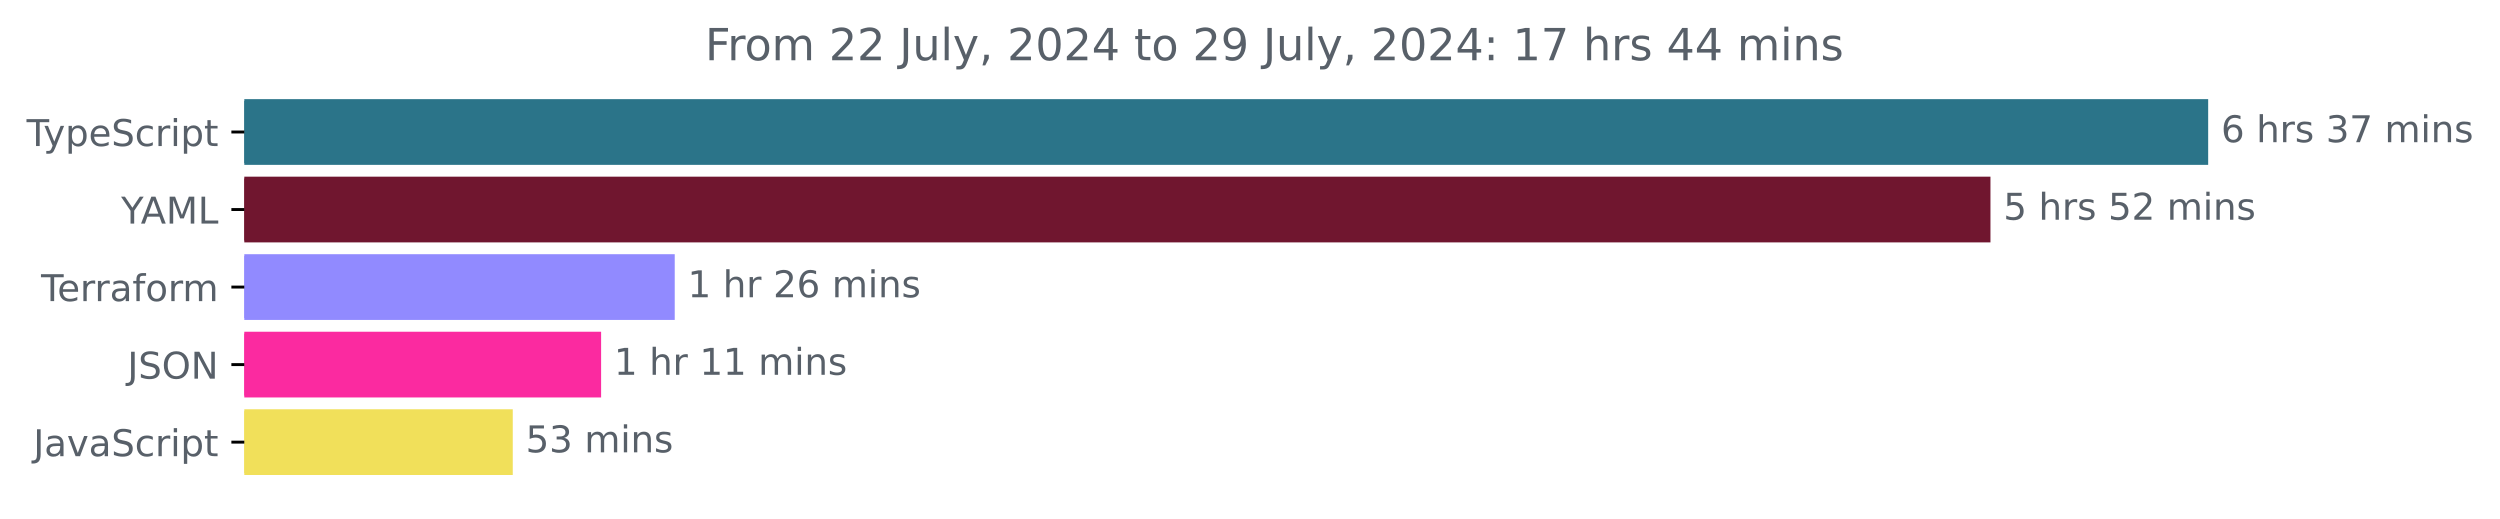
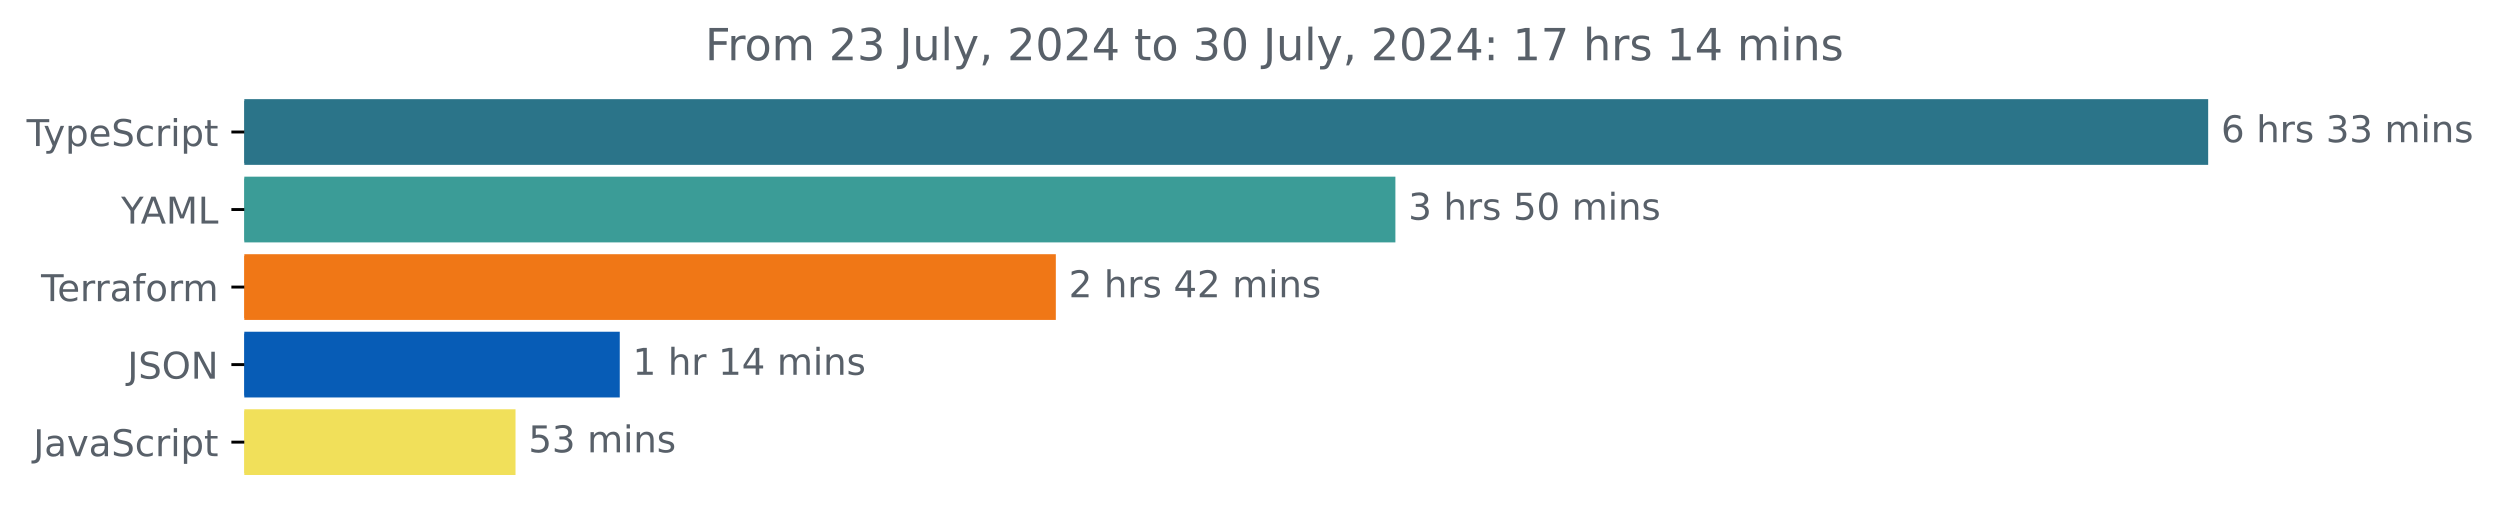
<svg xmlns="http://www.w3.org/2000/svg" xmlns:xlink="http://www.w3.org/1999/xlink" width="677.144pt" height="140.398pt" viewBox="0 0 677.144 140.398" version="1.1">
  <defs>
    <style type="text/css">*{stroke-linejoin: round; stroke-linecap: butt}</style>
  </defs>
  <g id="figure_1">
    <g id="patch_1">
      <path d="M -0 140.398  L 677.144 140.398  L 677.144 0  L -0 0  L -0 140.398  z " style="fill: none" />
    </g>
    <g id="axes_1">
      <g id="patch_2">
-         <path d="M 66.17 27.358  L 597.599 27.358  L 597.599 44.158  L 66.17 44.158  z " clip-path="url(#pdd4b954571)" style="fill: #2b7489; stroke: #2b7489; stroke-linejoin: miter" />
+         <path d="M 66.17 27.358  L 597.599 27.358  L 597.599 44.158  L 66.17 44.158  z " clip-path="url(#p71a013cf0b)" style="fill: #2b7489; stroke: #2b7489; stroke-linejoin: miter" />
      </g>
      <g id="patch_3">
-         <path d="M 66.17 48.358  L 538.63 48.358  L 538.63 65.158  L 66.17 65.158  z " clip-path="url(#pdd4b954571)" style="fill: #70162f; stroke: #70162f; stroke-linejoin: miter" />
+         <path d="M 66.17 48.358  L 377.452 48.358  L 377.452 65.158  L 66.17 65.158  z " clip-path="url(#p71a013cf0b)" style="fill: #3b9c97; stroke: #3b9c97; stroke-linejoin: miter" />
      </g>
      <g id="patch_4">
-         <path d="M 66.17 69.358  L 182.256 69.358  L 182.256 86.158  L 66.17 86.158  z " clip-path="url(#pdd4b954571)" style="fill: #918aff; stroke: #918aff; stroke-linejoin: miter" />
+         <path d="M 66.17 69.358  L 285.479 69.358  L 285.479 86.158  L 66.17 86.158  z " clip-path="url(#p71a013cf0b)" style="fill: #f07716; stroke: #f07716; stroke-linejoin: miter" />
      </g>
      <g id="patch_5">
-         <path d="M 66.17 90.358  L 162.315 90.358  L 162.315 107.158  L 66.17 107.158  z " clip-path="url(#pdd4b954571)" style="fill: #fb2aa0; stroke: #fb2aa0; stroke-linejoin: miter" />
+         <path d="M 66.17 90.358  L 167.368 90.358  L 167.368 107.158  L 66.17 107.158  z " clip-path="url(#p71a013cf0b)" style="fill: #075cb6; stroke: #075cb6; stroke-linejoin: miter" />
      </g>
      <g id="patch_6">
-         <path d="M 66.17 111.358  L 138.385 111.358  L 138.385 128.158  L 66.17 128.158  z " clip-path="url(#pdd4b954571)" style="fill: #f1e05a; stroke: #f1e05a; stroke-linejoin: miter" />
+         <path d="M 66.17 111.358  L 139.133 111.358  L 139.133 128.158  L 66.17 128.158  z " clip-path="url(#p71a013cf0b)" style="fill: #f1e05a; stroke: #f1e05a; stroke-linejoin: miter" />
      </g>
      <g id="matplotlib.axis_1" />
      <g id="matplotlib.axis_2">
        <g id="ytick_1">
          <g id="line2d_1">
            <defs>
-               <path id="mb12ba5ebdd" d="M 0 0  L -3.5 0  " style="stroke: #000000; stroke-width: 0.8" />
+               <path id="m8eeaa710a7" d="M 0 0  L -3.5 0  " style="stroke: #000000; stroke-width: 0.8" />
            </defs>
            <g>
-               <use xlink:href="#mb12ba5ebdd" x="66.17" y="35.758" style="stroke: #000000; stroke-width: 0.8" />
+               <use xlink:href="#m8eeaa710a7" x="66.17" y="35.758" style="stroke: #000000; stroke-width: 0.8" />
            </g>
          </g>
          <g id="text_1">
            <g style="fill: #586069" transform="translate(7.2 39.55734) scale(0.1 -0.1)">
              <defs>
                <path id="DejaVuSans-54" d="M -19 4666  L 3928 4666  L 3928 4134  L 2272 4134  L 2272 0  L 1638 0  L 1638 4134  L -19 4134  L -19 4666  z " transform="scale(0.015625)" />
                <path id="DejaVuSans-79" d="M 2059 -325  Q 1816 -950 1584 -1140  Q 1353 -1331 966 -1331  L 506 -1331  L 506 -850  L 844 -850  Q 1081 -850 1212 -737  Q 1344 -625 1503 -206  L 1606 56  L 191 3500  L 800 3500  L 1894 763  L 2988 3500  L 3597 3500  L 2059 -325  z " transform="scale(0.015625)" />
                <path id="DejaVuSans-70" d="M 1159 525  L 1159 -1331  L 581 -1331  L 581 3500  L 1159 3500  L 1159 2969  Q 1341 3281 1617 3432  Q 1894 3584 2278 3584  Q 2916 3584 3314 3078  Q 3713 2572 3713 1747  Q 3713 922 3314 415  Q 2916 -91 2278 -91  Q 1894 -91 1617 61  Q 1341 213 1159 525  z M 3116 1747  Q 3116 2381 2855 2742  Q 2594 3103 2138 3103  Q 1681 3103 1420 2742  Q 1159 2381 1159 1747  Q 1159 1113 1420 752  Q 1681 391 2138 391  Q 2594 391 2855 752  Q 3116 1113 3116 1747  z " transform="scale(0.015625)" />
                <path id="DejaVuSans-65" d="M 3597 1894  L 3597 1613  L 953 1613  Q 991 1019 1311 708  Q 1631 397 2203 397  Q 2534 397 2845 478  Q 3156 559 3463 722  L 3463 178  Q 3153 47 2828 -22  Q 2503 -91 2169 -91  Q 1331 -91 842 396  Q 353 884 353 1716  Q 353 2575 817 3079  Q 1281 3584 2069 3584  Q 2775 3584 3186 3129  Q 3597 2675 3597 1894  z M 3022 2063  Q 3016 2534 2758 2815  Q 2500 3097 2075 3097  Q 1594 3097 1305 2825  Q 1016 2553 972 2059  L 3022 2063  z " transform="scale(0.015625)" />
                <path id="DejaVuSans-53" d="M 3425 4513  L 3425 3897  Q 3066 4069 2747 4153  Q 2428 4238 2131 4238  Q 1616 4238 1336 4038  Q 1056 3838 1056 3469  Q 1056 3159 1242 3001  Q 1428 2844 1947 2747  L 2328 2669  Q 3034 2534 3370 2195  Q 3706 1856 3706 1288  Q 3706 609 3251 259  Q 2797 -91 1919 -91  Q 1588 -91 1214 -16  Q 841 59 441 206  L 441 856  Q 825 641 1194 531  Q 1563 422 1919 422  Q 2459 422 2753 634  Q 3047 847 3047 1241  Q 3047 1584 2836 1778  Q 2625 1972 2144 2069  L 1759 2144  Q 1053 2284 737 2584  Q 422 2884 422 3419  Q 422 4038 858 4394  Q 1294 4750 2059 4750  Q 2388 4750 2728 4690  Q 3069 4631 3425 4513  z " transform="scale(0.015625)" />
                <path id="DejaVuSans-63" d="M 3122 3366  L 3122 2828  Q 2878 2963 2633 3030  Q 2388 3097 2138 3097  Q 1578 3097 1268 2742  Q 959 2388 959 1747  Q 959 1106 1268 751  Q 1578 397 2138 397  Q 2388 397 2633 464  Q 2878 531 3122 666  L 3122 134  Q 2881 22 2623 -34  Q 2366 -91 2075 -91  Q 1284 -91 818 406  Q 353 903 353 1747  Q 353 2603 823 3093  Q 1294 3584 2113 3584  Q 2378 3584 2631 3529  Q 2884 3475 3122 3366  z " transform="scale(0.015625)" />
                <path id="DejaVuSans-72" d="M 2631 2963  Q 2534 3019 2420 3045  Q 2306 3072 2169 3072  Q 1681 3072 1420 2755  Q 1159 2438 1159 1844  L 1159 0  L 581 0  L 581 3500  L 1159 3500  L 1159 2956  Q 1341 3275 1631 3429  Q 1922 3584 2338 3584  Q 2397 3584 2469 3576  Q 2541 3569 2628 3553  L 2631 2963  z " transform="scale(0.015625)" />
                <path id="DejaVuSans-69" d="M 603 3500  L 1178 3500  L 1178 0  L 603 0  L 603 3500  z M 603 4863  L 1178 4863  L 1178 4134  L 603 4134  L 603 4863  z " transform="scale(0.015625)" />
                <path id="DejaVuSans-74" d="M 1172 4494  L 1172 3500  L 2356 3500  L 2356 3053  L 1172 3053  L 1172 1153  Q 1172 725 1289 603  Q 1406 481 1766 481  L 2356 481  L 2356 0  L 1766 0  Q 1100 0 847 248  Q 594 497 594 1153  L 594 3053  L 172 3053  L 172 3500  L 594 3500  L 594 4494  L 1172 4494  z " transform="scale(0.015625)" />
              </defs>
              <use xlink:href="#DejaVuSans-54" />
              <use xlink:href="#DejaVuSans-79" x="45.459" />
              <use xlink:href="#DejaVuSans-70" x="104.639" />
              <use xlink:href="#DejaVuSans-65" x="168.115" />
              <use xlink:href="#DejaVuSans-53" x="229.639" />
              <use xlink:href="#DejaVuSans-63" x="293.115" />
              <use xlink:href="#DejaVuSans-72" x="348.096" />
              <use xlink:href="#DejaVuSans-69" x="389.209" />
              <use xlink:href="#DejaVuSans-70" x="416.992" />
              <use xlink:href="#DejaVuSans-74" x="480.469" />
            </g>
          </g>
        </g>
        <g id="ytick_2">
          <g id="line2d_2">
            <g>
-               <use xlink:href="#mb12ba5ebdd" x="66.17" y="56.758" style="stroke: #000000; stroke-width: 0.8" />
+               <use xlink:href="#m8eeaa710a7" x="66.17" y="56.758" style="stroke: #000000; stroke-width: 0.8" />
            </g>
          </g>
          <g id="text_2">
            <g style="fill: #586069" transform="translate(32.79688 60.55734) scale(0.1 -0.1)">
              <defs>
                <path id="DejaVuSans-59" d="M -13 4666  L 666 4666  L 1959 2747  L 3244 4666  L 3922 4666  L 2272 2222  L 2272 0  L 1638 0  L 1638 2222  L -13 4666  z " transform="scale(0.015625)" />
                <path id="DejaVuSans-41" d="M 2188 4044  L 1331 1722  L 3047 1722  L 2188 4044  z M 1831 4666  L 2547 4666  L 4325 0  L 3669 0  L 3244 1197  L 1141 1197  L 716 0  L 50 0  L 1831 4666  z " transform="scale(0.015625)" />
                <path id="DejaVuSans-4d" d="M 628 4666  L 1569 4666  L 2759 1491  L 3956 4666  L 4897 4666  L 4897 0  L 4281 0  L 4281 4097  L 3078 897  L 2444 897  L 1241 4097  L 1241 0  L 628 0  L 628 4666  z " transform="scale(0.015625)" />
                <path id="DejaVuSans-4c" d="M 628 4666  L 1259 4666  L 1259 531  L 3531 531  L 3531 0  L 628 0  L 628 4666  z " transform="scale(0.015625)" />
              </defs>
              <use xlink:href="#DejaVuSans-59" />
              <use xlink:href="#DejaVuSans-41" x="53.334" />
              <use xlink:href="#DejaVuSans-4d" x="121.742" />
              <use xlink:href="#DejaVuSans-4c" x="208.021" />
            </g>
          </g>
        </g>
        <g id="ytick_3">
          <g id="line2d_3">
            <g>
-               <use xlink:href="#mb12ba5ebdd" x="66.17" y="77.758" style="stroke: #000000; stroke-width: 0.8" />
+               <use xlink:href="#m8eeaa710a7" x="66.17" y="77.758" style="stroke: #000000; stroke-width: 0.8" />
            </g>
          </g>
          <g id="text_3">
            <g style="fill: #586069" transform="translate(11.11875 81.55734) scale(0.1 -0.1)">
              <defs>
                <path id="DejaVuSans-61" d="M 2194 1759  Q 1497 1759 1228 1600  Q 959 1441 959 1056  Q 959 750 1161 570  Q 1363 391 1709 391  Q 2188 391 2477 730  Q 2766 1069 2766 1631  L 2766 1759  L 2194 1759  z M 3341 1997  L 3341 0  L 2766 0  L 2766 531  Q 2569 213 2275 61  Q 1981 -91 1556 -91  Q 1019 -91 701 211  Q 384 513 384 1019  Q 384 1609 779 1909  Q 1175 2209 1959 2209  L 2766 2209  L 2766 2266  Q 2766 2663 2505 2880  Q 2244 3097 1772 3097  Q 1472 3097 1187 3025  Q 903 2953 641 2809  L 641 3341  Q 956 3463 1253 3523  Q 1550 3584 1831 3584  Q 2591 3584 2966 3190  Q 3341 2797 3341 1997  z " transform="scale(0.015625)" />
                <path id="DejaVuSans-66" d="M 2375 4863  L 2375 4384  L 1825 4384  Q 1516 4384 1395 4259  Q 1275 4134 1275 3809  L 1275 3500  L 2222 3500  L 2222 3053  L 1275 3053  L 1275 0  L 697 0  L 697 3053  L 147 3053  L 147 3500  L 697 3500  L 697 3744  Q 697 4328 969 4595  Q 1241 4863 1831 4863  L 2375 4863  z " transform="scale(0.015625)" />
                <path id="DejaVuSans-6f" d="M 1959 3097  Q 1497 3097 1228 2736  Q 959 2375 959 1747  Q 959 1119 1226 758  Q 1494 397 1959 397  Q 2419 397 2687 759  Q 2956 1122 2956 1747  Q 2956 2369 2687 2733  Q 2419 3097 1959 3097  z M 1959 3584  Q 2709 3584 3137 3096  Q 3566 2609 3566 1747  Q 3566 888 3137 398  Q 2709 -91 1959 -91  Q 1206 -91 779 398  Q 353 888 353 1747  Q 353 2609 779 3096  Q 1206 3584 1959 3584  z " transform="scale(0.015625)" />
                <path id="DejaVuSans-6d" d="M 3328 2828  Q 3544 3216 3844 3400  Q 4144 3584 4550 3584  Q 5097 3584 5394 3201  Q 5691 2819 5691 2113  L 5691 0  L 5113 0  L 5113 2094  Q 5113 2597 4934 2840  Q 4756 3084 4391 3084  Q 3944 3084 3684 2787  Q 3425 2491 3425 1978  L 3425 0  L 2847 0  L 2847 2094  Q 2847 2600 2669 2842  Q 2491 3084 2119 3084  Q 1678 3084 1418 2786  Q 1159 2488 1159 1978  L 1159 0  L 581 0  L 581 3500  L 1159 3500  L 1159 2956  Q 1356 3278 1631 3431  Q 1906 3584 2284 3584  Q 2666 3584 2933 3390  Q 3200 3197 3328 2828  z " transform="scale(0.015625)" />
              </defs>
              <use xlink:href="#DejaVuSans-54" />
              <use xlink:href="#DejaVuSans-65" x="44.084" />
              <use xlink:href="#DejaVuSans-72" x="105.607" />
              <use xlink:href="#DejaVuSans-72" x="144.971" />
              <use xlink:href="#DejaVuSans-61" x="186.084" />
              <use xlink:href="#DejaVuSans-66" x="247.363" />
              <use xlink:href="#DejaVuSans-6f" x="282.568" />
              <use xlink:href="#DejaVuSans-72" x="343.75" />
              <use xlink:href="#DejaVuSans-6d" x="383.113" />
            </g>
          </g>
        </g>
        <g id="ytick_4">
          <g id="line2d_4">
            <g>
-               <use xlink:href="#mb12ba5ebdd" x="66.17" y="98.758" style="stroke: #000000; stroke-width: 0.8" />
+               <use xlink:href="#m8eeaa710a7" x="66.17" y="98.758" style="stroke: #000000; stroke-width: 0.8" />
            </g>
          </g>
          <g id="text_4">
            <g style="fill: #586069" transform="translate(34.51875 102.5573) scale(0.1 -0.1)">
              <defs>
                <path id="DejaVuSans-4a" d="M 628 4666  L 1259 4666  L 1259 325  Q 1259 -519 939 -900  Q 619 -1281 -91 -1281  L -331 -1281  L -331 -750  L -134 -750  Q 284 -750 456 -515  Q 628 -281 628 325  L 628 4666  z " transform="scale(0.015625)" />
                <path id="DejaVuSans-4f" d="M 2522 4238  Q 1834 4238 1429 3725  Q 1025 3213 1025 2328  Q 1025 1447 1429 934  Q 1834 422 2522 422  Q 3209 422 3611 934  Q 4013 1447 4013 2328  Q 4013 3213 3611 3725  Q 3209 4238 2522 4238  z M 2522 4750  Q 3503 4750 4090 4092  Q 4678 3434 4678 2328  Q 4678 1225 4090 567  Q 3503 -91 2522 -91  Q 1538 -91 948 565  Q 359 1222 359 2328  Q 359 3434 948 4092  Q 1538 4750 2522 4750  z " transform="scale(0.015625)" />
                <path id="DejaVuSans-4e" d="M 628 4666  L 1478 4666  L 3547 763  L 3547 4666  L 4159 4666  L 4159 0  L 3309 0  L 1241 3903  L 1241 0  L 628 0  L 628 4666  z " transform="scale(0.015625)" />
              </defs>
              <use xlink:href="#DejaVuSans-4a" />
              <use xlink:href="#DejaVuSans-53" x="29.492" />
              <use xlink:href="#DejaVuSans-4f" x="92.969" />
              <use xlink:href="#DejaVuSans-4e" x="171.68" />
            </g>
          </g>
        </g>
        <g id="ytick_5">
          <g id="line2d_5">
            <g>
-               <use xlink:href="#mb12ba5ebdd" x="66.17" y="119.758" style="stroke: #000000; stroke-width: 0.8" />
+               <use xlink:href="#m8eeaa710a7" x="66.17" y="119.758" style="stroke: #000000; stroke-width: 0.8" />
            </g>
          </g>
          <g id="text_5">
            <g style="fill: #586069" transform="translate(9.040625 123.5573) scale(0.1 -0.1)">
              <defs>
                <path id="DejaVuSans-76" d="M 191 3500  L 800 3500  L 1894 563  L 2988 3500  L 3597 3500  L 2284 0  L 1503 0  L 191 3500  z " transform="scale(0.015625)" />
              </defs>
              <use xlink:href="#DejaVuSans-4a" />
              <use xlink:href="#DejaVuSans-61" x="29.492" />
              <use xlink:href="#DejaVuSans-76" x="90.771" />
              <use xlink:href="#DejaVuSans-61" x="149.951" />
              <use xlink:href="#DejaVuSans-53" x="211.23" />
              <use xlink:href="#DejaVuSans-63" x="274.707" />
              <use xlink:href="#DejaVuSans-72" x="329.688" />
              <use xlink:href="#DejaVuSans-69" x="370.801" />
              <use xlink:href="#DejaVuSans-70" x="398.584" />
              <use xlink:href="#DejaVuSans-74" x="462.061" />
            </g>
          </g>
        </g>
      </g>
      <g id="text_6">
        <g style="fill: #586069" transform="translate(601.5989 38.5175) scale(0.1 -0.1)">
          <defs>
            <path id="DejaVuSans-36" d="M 2113 2584  Q 1688 2584 1439 2293  Q 1191 2003 1191 1497  Q 1191 994 1439 701  Q 1688 409 2113 409  Q 2538 409 2786 701  Q 3034 994 3034 1497  Q 3034 2003 2786 2293  Q 2538 2584 2113 2584  z M 3366 4563  L 3366 3988  Q 3128 4100 2886 4159  Q 2644 4219 2406 4219  Q 1781 4219 1451 3797  Q 1122 3375 1075 2522  Q 1259 2794 1537 2939  Q 1816 3084 2150 3084  Q 2853 3084 3261 2657  Q 3669 2231 3669 1497  Q 3669 778 3244 343  Q 2819 -91 2113 -91  Q 1303 -91 875 529  Q 447 1150 447 2328  Q 447 3434 972 4092  Q 1497 4750 2381 4750  Q 2619 4750 2861 4703  Q 3103 4656 3366 4563  z " transform="scale(0.015625)" />
            <path id="DejaVuSans-20" transform="scale(0.015625)" />
            <path id="DejaVuSans-68" d="M 3513 2113  L 3513 0  L 2938 0  L 2938 2094  Q 2938 2591 2744 2837  Q 2550 3084 2163 3084  Q 1697 3084 1428 2787  Q 1159 2491 1159 1978  L 1159 0  L 581 0  L 581 4863  L 1159 4863  L 1159 2956  Q 1366 3272 1645 3428  Q 1925 3584 2291 3584  Q 2894 3584 3203 3211  Q 3513 2838 3513 2113  z " transform="scale(0.015625)" />
            <path id="DejaVuSans-73" d="M 2834 3397  L 2834 2853  Q 2591 2978 2328 3040  Q 2066 3103 1784 3103  Q 1356 3103 1142 2972  Q 928 2841 928 2578  Q 928 2378 1081 2264  Q 1234 2150 1697 2047  L 1894 2003  Q 2506 1872 2764 1633  Q 3022 1394 3022 966  Q 3022 478 2636 193  Q 2250 -91 1575 -91  Q 1294 -91 989 -36  Q 684 19 347 128  L 347 722  Q 666 556 975 473  Q 1284 391 1588 391  Q 1994 391 2212 530  Q 2431 669 2431 922  Q 2431 1156 2273 1281  Q 2116 1406 1581 1522  L 1381 1569  Q 847 1681 609 1914  Q 372 2147 372 2553  Q 372 3047 722 3315  Q 1072 3584 1716 3584  Q 2034 3584 2315 3537  Q 2597 3491 2834 3397  z " transform="scale(0.015625)" />
            <path id="DejaVuSans-33" d="M 2597 2516  Q 3050 2419 3304 2112  Q 3559 1806 3559 1356  Q 3559 666 3084 287  Q 2609 -91 1734 -91  Q 1441 -91 1130 -33  Q 819 25 488 141  L 488 750  Q 750 597 1062 519  Q 1375 441 1716 441  Q 2309 441 2620 675  Q 2931 909 2931 1356  Q 2931 1769 2642 2001  Q 2353 2234 1838 2234  L 1294 2234  L 1294 2753  L 1863 2753  Q 2328 2753 2575 2939  Q 2822 3125 2822 3475  Q 2822 3834 2567 4026  Q 2313 4219 1838 4219  Q 1578 4219 1281 4162  Q 984 4106 628 3988  L 628 4550  Q 988 4650 1302 4700  Q 1616 4750 1894 4750  Q 2613 4750 3031 4423  Q 3450 4097 3450 3541  Q 3450 3153 3228 2886  Q 3006 2619 2597 2516  z " transform="scale(0.015625)" />
-             <path id="DejaVuSans-37" d="M 525 4666  L 3525 4666  L 3525 4397  L 1831 0  L 1172 0  L 2766 4134  L 525 4134  L 525 4666  z " transform="scale(0.015625)" />
            <path id="DejaVuSans-6e" d="M 3513 2113  L 3513 0  L 2938 0  L 2938 2094  Q 2938 2591 2744 2837  Q 2550 3084 2163 3084  Q 1697 3084 1428 2787  Q 1159 2491 1159 1978  L 1159 0  L 581 0  L 581 3500  L 1159 3500  L 1159 2956  Q 1366 3272 1645 3428  Q 1925 3584 2291 3584  Q 2894 3584 3203 3211  Q 3513 2838 3513 2113  z " transform="scale(0.015625)" />
          </defs>
          <use xlink:href="#DejaVuSans-36" />
          <use xlink:href="#DejaVuSans-20" x="63.623" />
          <use xlink:href="#DejaVuSans-68" x="95.41" />
          <use xlink:href="#DejaVuSans-72" x="158.789" />
          <use xlink:href="#DejaVuSans-73" x="199.902" />
          <use xlink:href="#DejaVuSans-20" x="252.002" />
          <use xlink:href="#DejaVuSans-33" x="283.789" />
-           <use xlink:href="#DejaVuSans-37" x="347.412" />
+           <use xlink:href="#DejaVuSans-33" x="347.412" />
          <use xlink:href="#DejaVuSans-20" x="411.035" />
          <use xlink:href="#DejaVuSans-6d" x="442.822" />
          <use xlink:href="#DejaVuSans-69" x="540.234" />
          <use xlink:href="#DejaVuSans-6e" x="568.018" />
          <use xlink:href="#DejaVuSans-73" x="631.396" />
        </g>
      </g>
      <g id="text_7">
-         <g style="fill: #586069" transform="translate(542.6304 59.5175) scale(0.1 -0.1)">
+         <g style="fill: #586069" transform="translate(381.4516 59.5175) scale(0.1 -0.1)">
          <defs>
            <path id="DejaVuSans-35" d="M 691 4666  L 3169 4666  L 3169 4134  L 1269 4134  L 1269 2991  Q 1406 3038 1543 3061  Q 1681 3084 1819 3084  Q 2600 3084 3056 2656  Q 3513 2228 3513 1497  Q 3513 744 3044 326  Q 2575 -91 1722 -91  Q 1428 -91 1123 -41  Q 819 9 494 109  L 494 744  Q 775 591 1075 516  Q 1375 441 1709 441  Q 2250 441 2565 725  Q 2881 1009 2881 1497  Q 2881 1984 2565 2268  Q 2250 2553 1709 2553  Q 1456 2553 1204 2497  Q 953 2441 691 2322  L 691 4666  z " transform="scale(0.015625)" />
-             <path id="DejaVuSans-32" d="M 1228 531  L 3431 531  L 3431 0  L 469 0  L 469 531  Q 828 903 1448 1529  Q 2069 2156 2228 2338  Q 2531 2678 2651 2914  Q 2772 3150 2772 3378  Q 2772 3750 2511 3984  Q 2250 4219 1831 4219  Q 1534 4219 1204 4116  Q 875 4013 500 3803  L 500 4441  Q 881 4594 1212 4672  Q 1544 4750 1819 4750  Q 2544 4750 2975 4387  Q 3406 4025 3406 3419  Q 3406 3131 3298 2873  Q 3191 2616 2906 2266  Q 2828 2175 2409 1742  Q 1991 1309 1228 531  z " transform="scale(0.015625)" />
-           </defs>
-           <use xlink:href="#DejaVuSans-35" />
+             <path id="DejaVuSans-30" d="M 2034 4250  Q 1547 4250 1301 3770  Q 1056 3291 1056 2328  Q 1056 1369 1301 889  Q 1547 409 2034 409  Q 2525 409 2770 889  Q 3016 1369 3016 2328  Q 3016 3291 2770 3770  Q 2525 4250 2034 4250  z M 2034 4750  Q 2819 4750 3233 4129  Q 3647 3509 3647 2328  Q 3647 1150 3233 529  Q 2819 -91 2034 -91  Q 1250 -91 836 529  Q 422 1150 422 2328  Q 422 3509 836 4129  Q 1250 4750 2034 4750  z " transform="scale(0.015625)" />
+           </defs>
+           <use xlink:href="#DejaVuSans-33" />
          <use xlink:href="#DejaVuSans-20" x="63.623" />
          <use xlink:href="#DejaVuSans-68" x="95.41" />
          <use xlink:href="#DejaVuSans-72" x="158.789" />
          <use xlink:href="#DejaVuSans-73" x="199.902" />
          <use xlink:href="#DejaVuSans-20" x="252.002" />
          <use xlink:href="#DejaVuSans-35" x="283.789" />
+           <use xlink:href="#DejaVuSans-30" x="347.412" />
+           <use xlink:href="#DejaVuSans-20" x="411.035" />
+           <use xlink:href="#DejaVuSans-6d" x="442.822" />
+           <use xlink:href="#DejaVuSans-69" x="540.234" />
+           <use xlink:href="#DejaVuSans-6e" x="568.018" />
+           <use xlink:href="#DejaVuSans-73" x="631.396" />
+         </g>
+       </g>
+       <g id="text_8">
+         <g style="fill: #586069" transform="translate(289.4789 80.5175) scale(0.1 -0.1)">
+           <defs>
+             <path id="DejaVuSans-32" d="M 1228 531  L 3431 531  L 3431 0  L 469 0  L 469 531  Q 828 903 1448 1529  Q 2069 2156 2228 2338  Q 2531 2678 2651 2914  Q 2772 3150 2772 3378  Q 2772 3750 2511 3984  Q 2250 4219 1831 4219  Q 1534 4219 1204 4116  Q 875 4013 500 3803  L 500 4441  Q 881 4594 1212 4672  Q 1544 4750 1819 4750  Q 2544 4750 2975 4387  Q 3406 4025 3406 3419  Q 3406 3131 3298 2873  Q 3191 2616 2906 2266  Q 2828 2175 2409 1742  Q 1991 1309 1228 531  z " transform="scale(0.015625)" />
+             <path id="DejaVuSans-34" d="M 2419 4116  L 825 1625  L 2419 1625  L 2419 4116  z M 2253 4666  L 3047 4666  L 3047 1625  L 3713 1625  L 3713 1100  L 3047 1100  L 3047 0  L 2419 0  L 2419 1100  L 313 1100  L 313 1709  L 2253 4666  z " transform="scale(0.015625)" />
+           </defs>
+           <use xlink:href="#DejaVuSans-32" />
+           <use xlink:href="#DejaVuSans-20" x="63.623" />
+           <use xlink:href="#DejaVuSans-68" x="95.41" />
+           <use xlink:href="#DejaVuSans-72" x="158.789" />
+           <use xlink:href="#DejaVuSans-73" x="199.902" />
+           <use xlink:href="#DejaVuSans-20" x="252.002" />
+           <use xlink:href="#DejaVuSans-34" x="283.789" />
          <use xlink:href="#DejaVuSans-32" x="347.412" />
          <use xlink:href="#DejaVuSans-20" x="411.035" />
          <use xlink:href="#DejaVuSans-6d" x="442.822" />
          <use xlink:href="#DejaVuSans-69" x="540.234" />
          <use xlink:href="#DejaVuSans-6e" x="568.018" />
          <use xlink:href="#DejaVuSans-73" x="631.396" />
        </g>
      </g>
-       <g id="text_8">
-         <g style="fill: #586069" transform="translate(186.2556 80.5175) scale(0.1 -0.1)">
+       <g id="text_9">
+         <g style="fill: #586069" transform="translate(171.3682 101.5175) scale(0.1 -0.1)">
          <defs>
            <path id="DejaVuSans-31" d="M 794 531  L 1825 531  L 1825 4091  L 703 3866  L 703 4441  L 1819 4666  L 2450 4666  L 2450 531  L 3481 531  L 3481 0  L 794 0  L 794 531  z " transform="scale(0.015625)" />
          </defs>
-           <use xlink:href="#DejaVuSans-31" />
-           <use xlink:href="#DejaVuSans-20" x="63.623" />
-           <use xlink:href="#DejaVuSans-68" x="95.41" />
-           <use xlink:href="#DejaVuSans-72" x="158.789" />
-           <use xlink:href="#DejaVuSans-20" x="199.902" />
-           <use xlink:href="#DejaVuSans-32" x="231.689" />
-           <use xlink:href="#DejaVuSans-36" x="295.312" />
-           <use xlink:href="#DejaVuSans-20" x="358.936" />
-           <use xlink:href="#DejaVuSans-6d" x="390.723" />
-           <use xlink:href="#DejaVuSans-69" x="488.135" />
-           <use xlink:href="#DejaVuSans-6e" x="515.918" />
-           <use xlink:href="#DejaVuSans-73" x="579.297" />
-         </g>
-       </g>
-       <g id="text_9">
-         <g style="fill: #586069" transform="translate(166.3146 101.5175) scale(0.1 -0.1)">
          <use xlink:href="#DejaVuSans-31" />
          <use xlink:href="#DejaVuSans-20" x="63.623" />
          <use xlink:href="#DejaVuSans-68" x="95.41" />
          <use xlink:href="#DejaVuSans-72" x="158.789" />
          <use xlink:href="#DejaVuSans-20" x="199.902" />
          <use xlink:href="#DejaVuSans-31" x="231.689" />
-           <use xlink:href="#DejaVuSans-31" x="295.312" />
+           <use xlink:href="#DejaVuSans-34" x="295.312" />
          <use xlink:href="#DejaVuSans-20" x="358.936" />
          <use xlink:href="#DejaVuSans-6d" x="390.723" />
          <use xlink:href="#DejaVuSans-69" x="488.135" />
          <use xlink:href="#DejaVuSans-6e" x="515.918" />
          <use xlink:href="#DejaVuSans-73" x="579.297" />
        </g>
      </g>
      <g id="text_10">
-         <g style="fill: #586069" transform="translate(142.3853 122.5175) scale(0.1 -0.1)">
+         <g style="fill: #586069" transform="translate(143.1334 122.5175) scale(0.1 -0.1)">
          <use xlink:href="#DejaVuSans-35" />
          <use xlink:href="#DejaVuSans-33" x="63.623" />
          <use xlink:href="#DejaVuSans-20" x="127.246" />
          <use xlink:href="#DejaVuSans-6d" x="159.033" />
          <use xlink:href="#DejaVuSans-69" x="256.445" />
          <use xlink:href="#DejaVuSans-6e" x="284.229" />
          <use xlink:href="#DejaVuSans-73" x="347.607" />
        </g>
      </g>
      <g id="text_11">
        <g style="fill: #586069" transform="translate(190.9778 16.31812) scale(0.12 -0.12)">
          <defs>
            <path id="DejaVuSans-46" d="M 628 4666  L 3309 4666  L 3309 4134  L 1259 4134  L 1259 2759  L 3109 2759  L 3109 2228  L 1259 2228  L 1259 0  L 628 0  L 628 4666  z " transform="scale(0.015625)" />
            <path id="DejaVuSans-75" d="M 544 1381  L 544 3500  L 1119 3500  L 1119 1403  Q 1119 906 1312 657  Q 1506 409 1894 409  Q 2359 409 2629 706  Q 2900 1003 2900 1516  L 2900 3500  L 3475 3500  L 3475 0  L 2900 0  L 2900 538  Q 2691 219 2414 64  Q 2138 -91 1772 -91  Q 1169 -91 856 284  Q 544 659 544 1381  z M 1991 3584  L 1991 3584  z " transform="scale(0.015625)" />
            <path id="DejaVuSans-6c" d="M 603 4863  L 1178 4863  L 1178 0  L 603 0  L 603 4863  z " transform="scale(0.015625)" />
            <path id="DejaVuSans-2c" d="M 750 794  L 1409 794  L 1409 256  L 897 -744  L 494 -744  L 750 256  L 750 794  z " transform="scale(0.015625)" />
-             <path id="DejaVuSans-30" d="M 2034 4250  Q 1547 4250 1301 3770  Q 1056 3291 1056 2328  Q 1056 1369 1301 889  Q 1547 409 2034 409  Q 2525 409 2770 889  Q 3016 1369 3016 2328  Q 3016 3291 2770 3770  Q 2525 4250 2034 4250  z M 2034 4750  Q 2819 4750 3233 4129  Q 3647 3509 3647 2328  Q 3647 1150 3233 529  Q 2819 -91 2034 -91  Q 1250 -91 836 529  Q 422 1150 422 2328  Q 422 3509 836 4129  Q 1250 4750 2034 4750  z " transform="scale(0.015625)" />
-             <path id="DejaVuSans-34" d="M 2419 4116  L 825 1625  L 2419 1625  L 2419 4116  z M 2253 4666  L 3047 4666  L 3047 1625  L 3713 1625  L 3713 1100  L 3047 1100  L 3047 0  L 2419 0  L 2419 1100  L 313 1100  L 313 1709  L 2253 4666  z " transform="scale(0.015625)" />
-             <path id="DejaVuSans-39" d="M 703 97  L 703 672  Q 941 559 1184 500  Q 1428 441 1663 441  Q 2288 441 2617 861  Q 2947 1281 2994 2138  Q 2813 1869 2534 1725  Q 2256 1581 1919 1581  Q 1219 1581 811 2004  Q 403 2428 403 3163  Q 403 3881 828 4315  Q 1253 4750 1959 4750  Q 2769 4750 3195 4129  Q 3622 3509 3622 2328  Q 3622 1225 3098 567  Q 2575 -91 1691 -91  Q 1453 -91 1209 -44  Q 966 3 703 97  z M 1959 2075  Q 2384 2075 2632 2365  Q 2881 2656 2881 3163  Q 2881 3666 2632 3958  Q 2384 4250 1959 4250  Q 1534 4250 1286 3958  Q 1038 3666 1038 3163  Q 1038 2656 1286 2365  Q 1534 2075 1959 2075  z " transform="scale(0.015625)" />
            <path id="DejaVuSans-3a" d="M 750 794  L 1409 794  L 1409 0  L 750 0  L 750 794  z M 750 3309  L 1409 3309  L 1409 2516  L 750 2516  L 750 3309  z " transform="scale(0.015625)" />
+             <path id="DejaVuSans-37" d="M 525 4666  L 3525 4666  L 3525 4397  L 1831 0  L 1172 0  L 2766 4134  L 525 4134  L 525 4666  z " transform="scale(0.015625)" />
          </defs>
          <use xlink:href="#DejaVuSans-46" />
          <use xlink:href="#DejaVuSans-72" x="50.27" />
          <use xlink:href="#DejaVuSans-6f" x="89.133" />
          <use xlink:href="#DejaVuSans-6d" x="150.314" />
          <use xlink:href="#DejaVuSans-20" x="247.727" />
          <use xlink:href="#DejaVuSans-32" x="279.514" />
-           <use xlink:href="#DejaVuSans-32" x="343.137" />
+           <use xlink:href="#DejaVuSans-33" x="343.137" />
          <use xlink:href="#DejaVuSans-20" x="406.76" />
          <use xlink:href="#DejaVuSans-4a" x="438.547" />
          <use xlink:href="#DejaVuSans-75" x="468.039" />
          <use xlink:href="#DejaVuSans-6c" x="531.418" />
          <use xlink:href="#DejaVuSans-79" x="559.201" />
          <use xlink:href="#DejaVuSans-2c" x="618.381" />
          <use xlink:href="#DejaVuSans-20" x="650.168" />
          <use xlink:href="#DejaVuSans-32" x="681.955" />
          <use xlink:href="#DejaVuSans-30" x="745.578" />
          <use xlink:href="#DejaVuSans-32" x="809.201" />
          <use xlink:href="#DejaVuSans-34" x="872.824" />
          <use xlink:href="#DejaVuSans-20" x="936.447" />
          <use xlink:href="#DejaVuSans-74" x="968.234" />
          <use xlink:href="#DejaVuSans-6f" x="1007.443" />
          <use xlink:href="#DejaVuSans-20" x="1068.625" />
-           <use xlink:href="#DejaVuSans-32" x="1100.412" />
-           <use xlink:href="#DejaVuSans-39" x="1164.035" />
+           <use xlink:href="#DejaVuSans-33" x="1100.412" />
+           <use xlink:href="#DejaVuSans-30" x="1164.035" />
          <use xlink:href="#DejaVuSans-20" x="1227.658" />
          <use xlink:href="#DejaVuSans-4a" x="1259.445" />
          <use xlink:href="#DejaVuSans-75" x="1288.938" />
          <use xlink:href="#DejaVuSans-6c" x="1352.316" />
          <use xlink:href="#DejaVuSans-79" x="1380.1" />
          <use xlink:href="#DejaVuSans-2c" x="1439.279" />
          <use xlink:href="#DejaVuSans-20" x="1471.066" />
          <use xlink:href="#DejaVuSans-32" x="1502.854" />
          <use xlink:href="#DejaVuSans-30" x="1566.477" />
          <use xlink:href="#DejaVuSans-32" x="1630.1" />
          <use xlink:href="#DejaVuSans-34" x="1693.723" />
          <use xlink:href="#DejaVuSans-3a" x="1757.346" />
          <use xlink:href="#DejaVuSans-20" x="1791.037" />
          <use xlink:href="#DejaVuSans-31" x="1822.824" />
          <use xlink:href="#DejaVuSans-37" x="1886.447" />
          <use xlink:href="#DejaVuSans-20" x="1950.07" />
          <use xlink:href="#DejaVuSans-68" x="1981.857" />
          <use xlink:href="#DejaVuSans-72" x="2045.236" />
          <use xlink:href="#DejaVuSans-73" x="2086.35" />
          <use xlink:href="#DejaVuSans-20" x="2138.449" />
-           <use xlink:href="#DejaVuSans-34" x="2170.236" />
+           <use xlink:href="#DejaVuSans-31" x="2170.236" />
          <use xlink:href="#DejaVuSans-34" x="2233.859" />
          <use xlink:href="#DejaVuSans-20" x="2297.482" />
          <use xlink:href="#DejaVuSans-6d" x="2329.27" />
          <use xlink:href="#DejaVuSans-69" x="2426.682" />
          <use xlink:href="#DejaVuSans-6e" x="2454.465" />
          <use xlink:href="#DejaVuSans-73" x="2517.844" />
        </g>
      </g>
    </g>
  </g>
  <defs>
-     <clipPath id="pdd4b954571">
+     <clipPath id="p71a013cf0b">
      <rect x="66.17" y="22.318" width="558" height="110.88" />
    </clipPath>
  </defs>
</svg>
